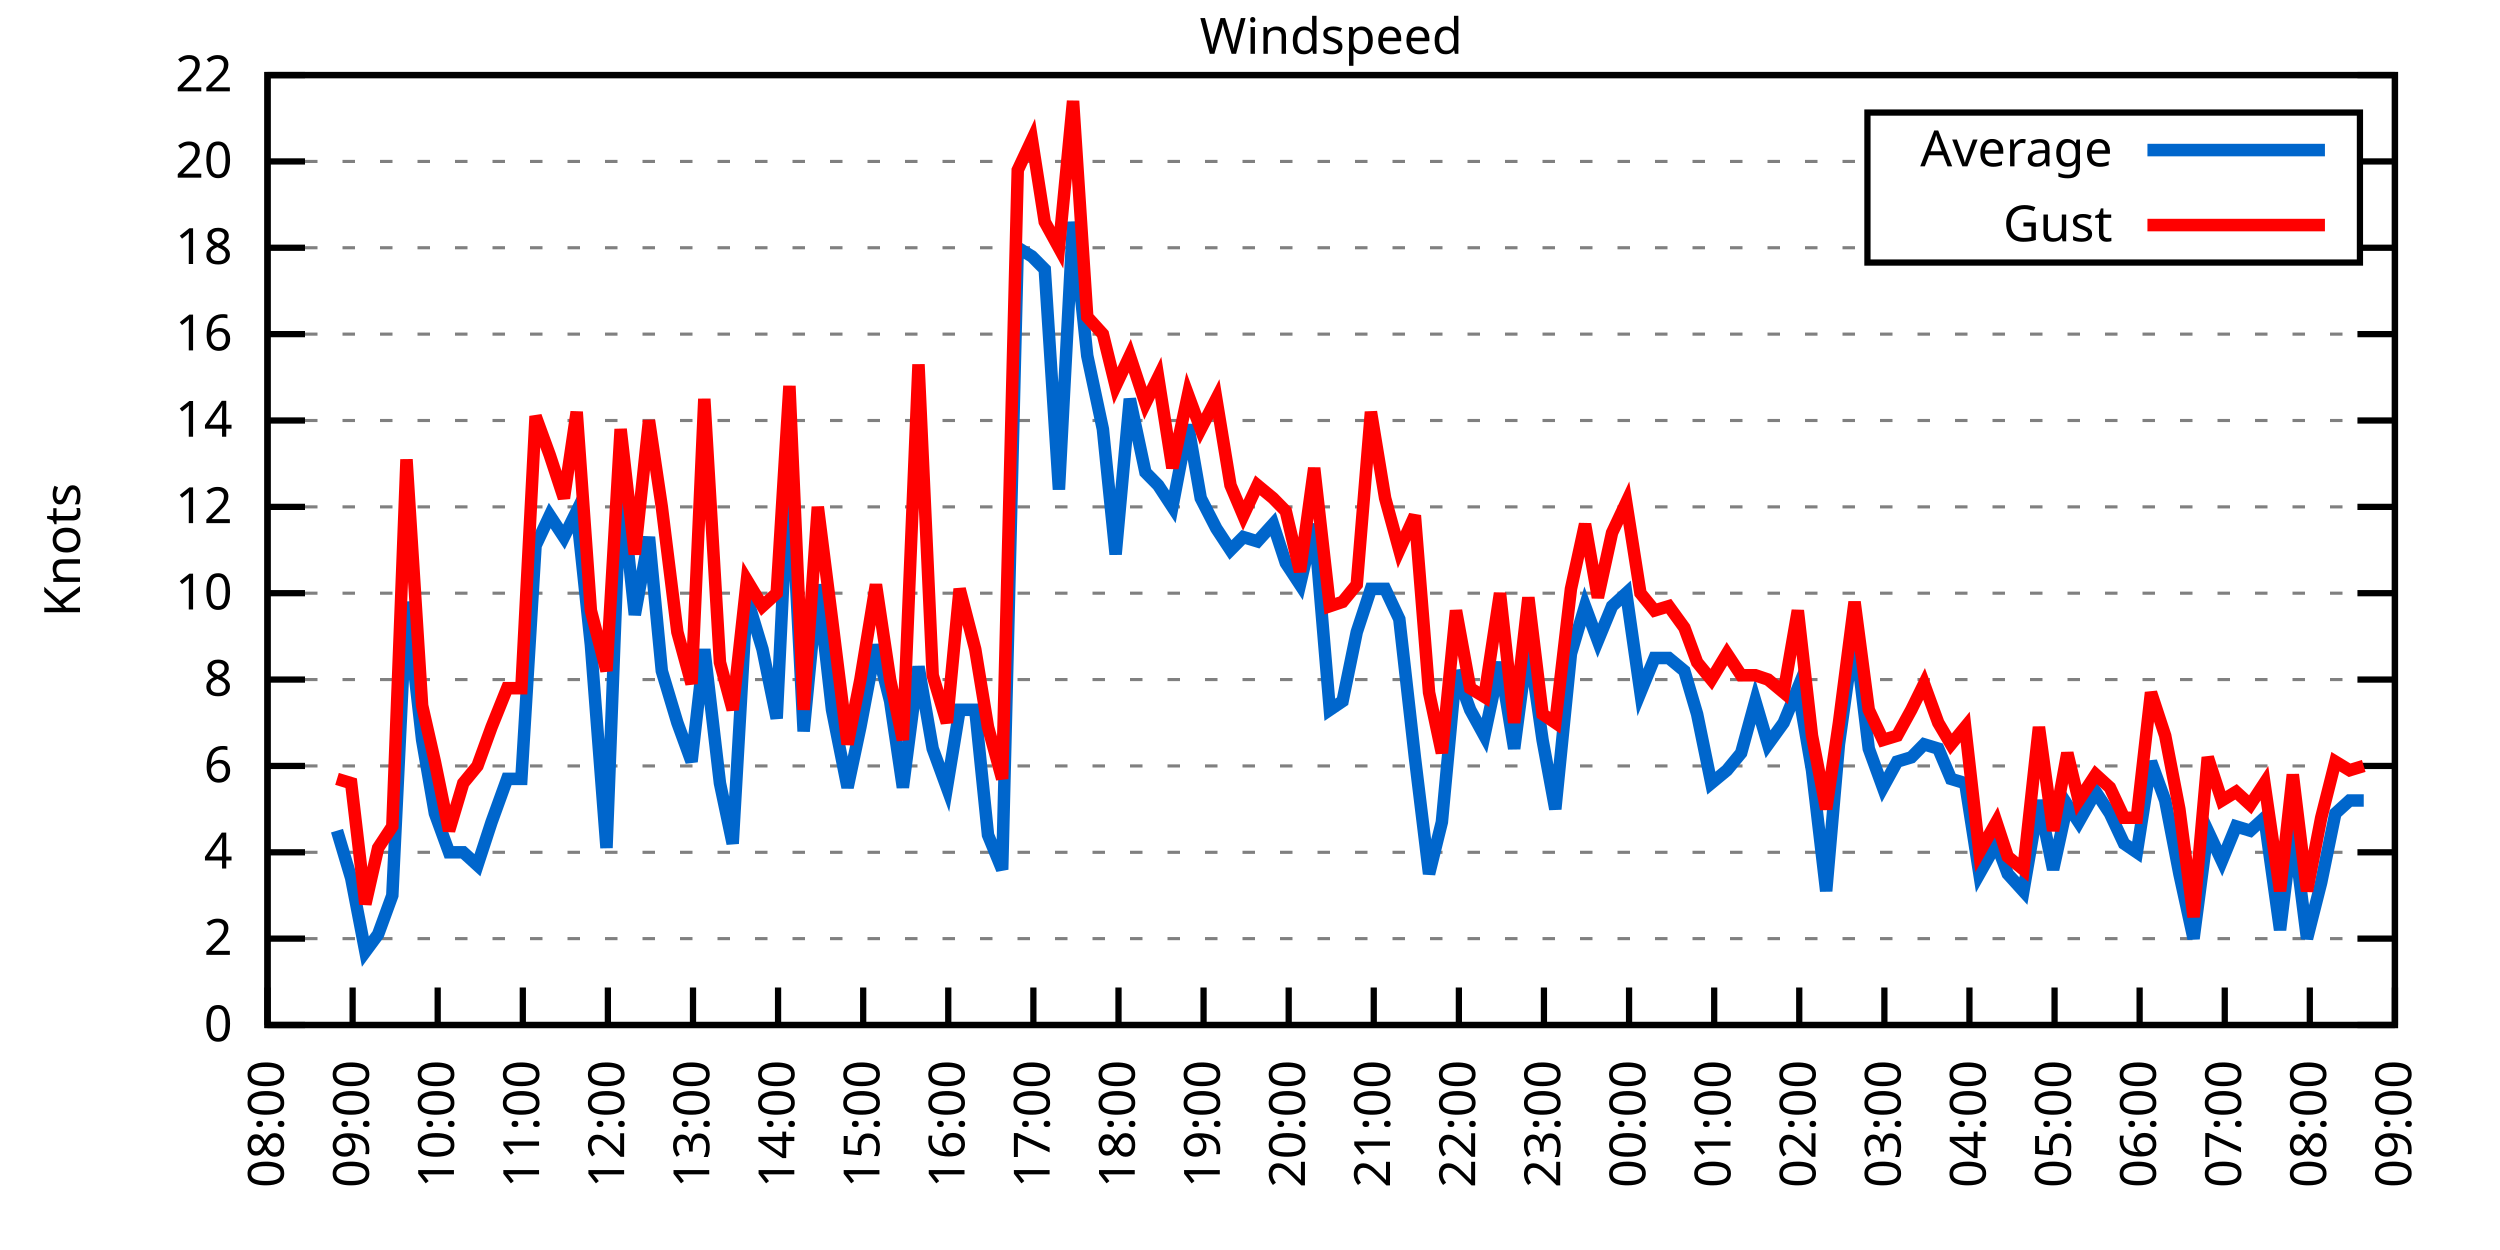
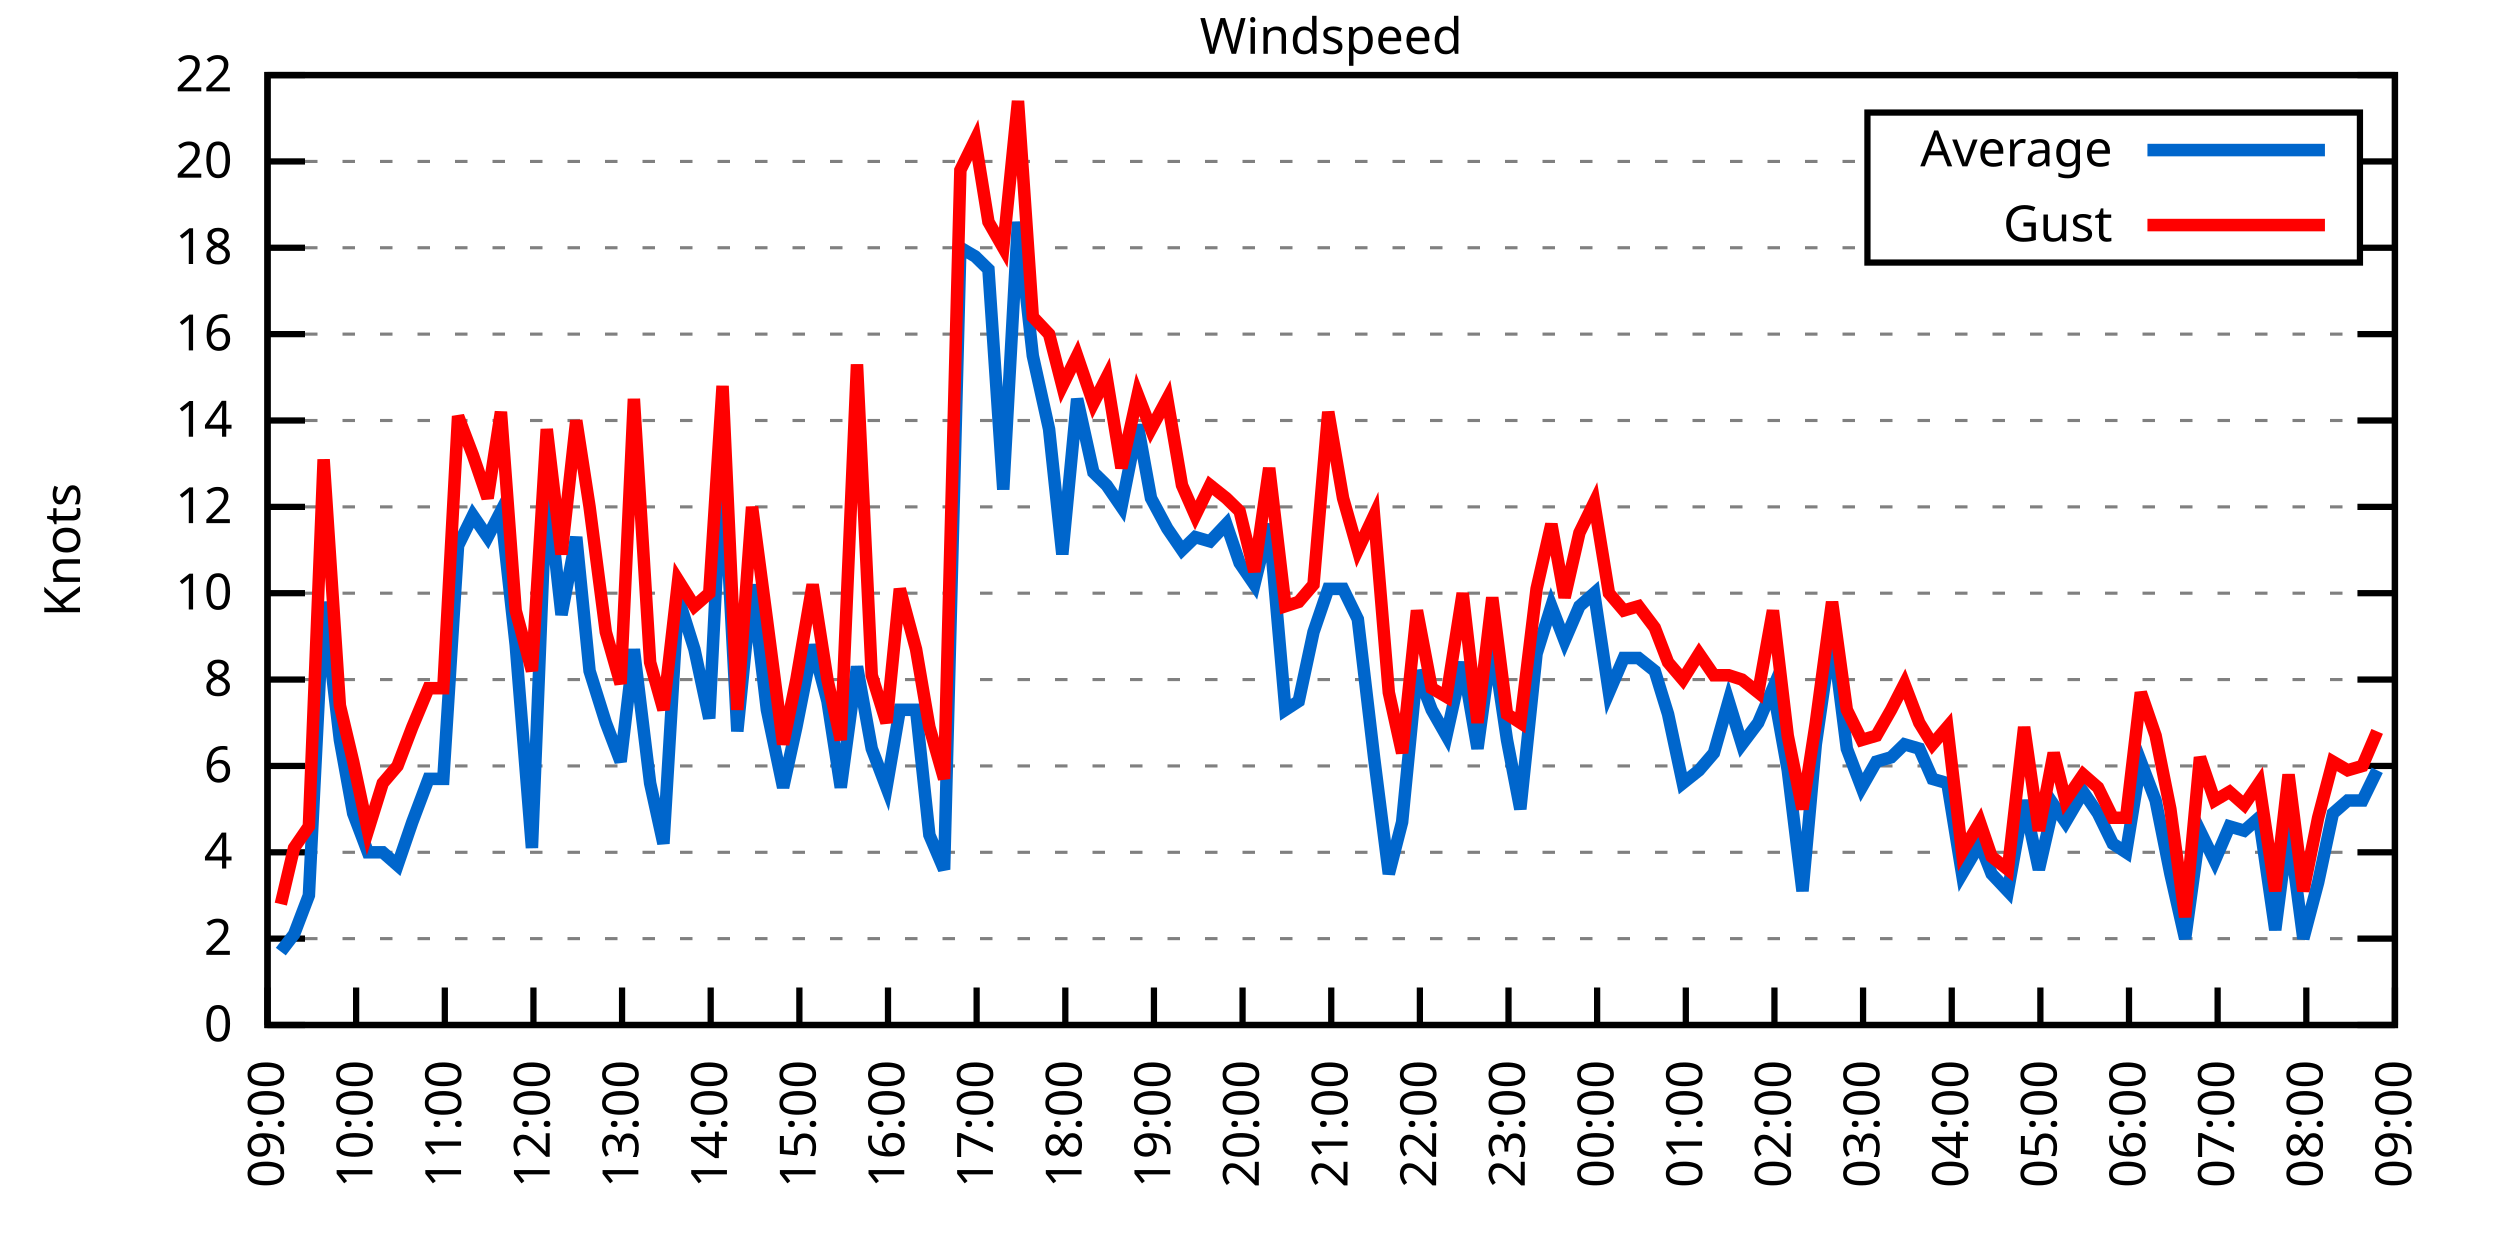
<svg xmlns="http://www.w3.org/2000/svg" xmlns:xlink="http://www.w3.org/1999/xlink" width="400" height="200" viewBox="0 0 400 200">
  <g id="gnuplot_canvas">
    <rect x="0" y="0" width="400" height="200" fill="none" />
    <defs>
      <circle id="gpDot" r="0.5" stroke-width="0.5" stroke="currentColor" />
      <path id="gpPt0" stroke-width="0.333" stroke="currentColor" d="M-1,0 h2 M0,-1 v2" />
      <path id="gpPt1" stroke-width="0.333" stroke="currentColor" d="M-1,-1 L1,1 M1,-1 L-1,1" />
      <path id="gpPt2" stroke-width="0.333" stroke="currentColor" d="M-1,0 L1,0 M0,-1 L0,1 M-1,-1 L1,1 M-1,1 L1,-1" />
      <rect id="gpPt3" stroke-width="0.333" stroke="currentColor" x="-1" y="-1" width="2" height="2" />
      <rect id="gpPt4" stroke-width="0.333" stroke="currentColor" fill="currentColor" x="-1" y="-1" width="2" height="2" />
      <circle id="gpPt5" stroke-width="0.333" stroke="currentColor" cx="0" cy="0" r="1" />
      <use xlink:href="#gpPt5" id="gpPt6" fill="currentColor" stroke="none" />
      <path id="gpPt7" stroke-width="0.333" stroke="currentColor" d="M0,-1.33 L-1.33,0.67 L1.33,0.67 z" />
      <use xlink:href="#gpPt7" id="gpPt8" fill="currentColor" stroke="none" />
      <use xlink:href="#gpPt7" id="gpPt9" stroke="currentColor" transform="rotate(180)" />
      <use xlink:href="#gpPt9" id="gpPt10" fill="currentColor" stroke="none" />
      <use xlink:href="#gpPt3" id="gpPt11" stroke="currentColor" transform="rotate(45)" />
      <use xlink:href="#gpPt11" id="gpPt12" fill="currentColor" stroke="none" />
      <path id="gpPt13" stroke-width="0.333" stroke="currentColor" d="M0,1.330 L1.265,0.411 L0.782,-1.067 L-0.782,-1.076 L-1.265,0.411 z" />
      <use xlink:href="#gpPt13" id="gpPt14" fill="currentColor" stroke="none" />
      <filter id="textbox" filterUnits="objectBoundingBox" x="0" y="0" height="1" width="1">
        <feFlood flood-color="white" flood-opacity="1" result="bgnd" />
        <feComposite in="SourceGraphic" in2="bgnd" operator="atop" />
      </filter>
      <filter id="greybox" filterUnits="objectBoundingBox" x="0" y="0" height="1" width="1">
        <feFlood flood-color="lightgrey" flood-opacity="1" result="grey" />
        <feComposite in="SourceGraphic" in2="grey" operator="atop" />
      </filter>
    </defs>
    <g fill="none" color="white" stroke="currentColor" stroke-width="1.00" stroke-linecap="butt" stroke-linejoin="miter">
</g>
    <g fill="none" color="black" stroke="currentColor" stroke-width="1.00" stroke-linecap="butt" stroke-linejoin="miter">
      <g stroke="none" shape-rendering="crispEdges">
        <polygon fill="rgb(255, 255, 255)" points="42.80,164.00 383.18,164.00 383.18,12.02 42.80,12.02 " />
      </g>
    </g>
    <g fill="none" color="black" stroke="currentColor" stroke-width="1.00" stroke-linecap="butt" stroke-linejoin="miter">
</g>
    <g fill="none" color="black" stroke="black" stroke-width="0.50" stroke-linecap="butt" stroke-linejoin="miter">
</g>
    <g fill="none" color="gray" stroke="currentColor" stroke-width="0.50" stroke-linecap="butt" stroke-linejoin="miter">
      <path stroke="gray" stroke-dasharray="2,4" class="gridline" d="M42.80,164.00 L383.19,164.00  " />
    </g>
    <g fill="none" color="gray" stroke="gray" stroke-width="1.00" stroke-linecap="butt" stroke-linejoin="miter">
</g>
    <g fill="none" color="black" stroke="currentColor" stroke-width="1.00" stroke-linecap="butt" stroke-linejoin="miter">
      <path stroke="black" d="M42.80,164.00 L48.80,164.00 M383.19,164.00 L377.19,164.00  " />
      <g transform="translate(37.20,166.60)" stroke="none" fill="black" font-family="Sans" font-size="8.00" text-anchor="end">
        <text>
          <tspan font-family="Sans"> 0</tspan>
        </text>
      </g>
    </g>
    <g fill="none" color="black" stroke="currentColor" stroke-width="1.00" stroke-linecap="butt" stroke-linejoin="miter">
</g>
    <g fill="none" color="black" stroke="black" stroke-width="0.50" stroke-linecap="butt" stroke-linejoin="miter">
</g>
    <g fill="none" color="gray" stroke="currentColor" stroke-width="0.50" stroke-linecap="butt" stroke-linejoin="miter">
      <path stroke="gray" stroke-dasharray="2,4" class="gridline" d="M42.80,150.18 L383.19,150.18  " />
    </g>
    <g fill="none" color="gray" stroke="gray" stroke-width="1.00" stroke-linecap="butt" stroke-linejoin="miter">
</g>
    <g fill="none" color="black" stroke="currentColor" stroke-width="1.00" stroke-linecap="butt" stroke-linejoin="miter">
      <path stroke="black" d="M42.80,150.18 L48.80,150.18 M383.19,150.18 L377.19,150.18  " />
      <g transform="translate(37.20,152.78)" stroke="none" fill="black" font-family="Sans" font-size="8.00" text-anchor="end">
        <text>
          <tspan font-family="Sans"> 2</tspan>
        </text>
      </g>
    </g>
    <g fill="none" color="black" stroke="currentColor" stroke-width="1.00" stroke-linecap="butt" stroke-linejoin="miter">
</g>
    <g fill="none" color="black" stroke="black" stroke-width="0.50" stroke-linecap="butt" stroke-linejoin="miter">
</g>
    <g fill="none" color="gray" stroke="currentColor" stroke-width="0.50" stroke-linecap="butt" stroke-linejoin="miter">
      <path stroke="gray" stroke-dasharray="2,4" class="gridline" d="M42.80,136.37 L383.19,136.37  " />
    </g>
    <g fill="none" color="gray" stroke="gray" stroke-width="1.00" stroke-linecap="butt" stroke-linejoin="miter">
</g>
    <g fill="none" color="black" stroke="currentColor" stroke-width="1.00" stroke-linecap="butt" stroke-linejoin="miter">
      <path stroke="black" d="M42.80,136.37 L48.80,136.37 M383.19,136.37 L377.19,136.37  " />
      <g transform="translate(37.20,138.97)" stroke="none" fill="black" font-family="Sans" font-size="8.00" text-anchor="end">
        <text>
          <tspan font-family="Sans"> 4</tspan>
        </text>
      </g>
    </g>
    <g fill="none" color="black" stroke="currentColor" stroke-width="1.00" stroke-linecap="butt" stroke-linejoin="miter">
</g>
    <g fill="none" color="black" stroke="black" stroke-width="0.50" stroke-linecap="butt" stroke-linejoin="miter">
</g>
    <g fill="none" color="gray" stroke="currentColor" stroke-width="0.50" stroke-linecap="butt" stroke-linejoin="miter">
      <path stroke="gray" stroke-dasharray="2,4" class="gridline" d="M42.80,122.55 L383.19,122.55  " />
    </g>
    <g fill="none" color="gray" stroke="gray" stroke-width="1.00" stroke-linecap="butt" stroke-linejoin="miter">
</g>
    <g fill="none" color="black" stroke="currentColor" stroke-width="1.00" stroke-linecap="butt" stroke-linejoin="miter">
      <path stroke="black" d="M42.80,122.55 L48.80,122.55 M383.19,122.55 L377.19,122.55  " />
      <g transform="translate(37.20,125.15)" stroke="none" fill="black" font-family="Sans" font-size="8.00" text-anchor="end">
        <text>
          <tspan font-family="Sans"> 6</tspan>
        </text>
      </g>
    </g>
    <g fill="none" color="black" stroke="currentColor" stroke-width="1.00" stroke-linecap="butt" stroke-linejoin="miter">
</g>
    <g fill="none" color="black" stroke="black" stroke-width="0.50" stroke-linecap="butt" stroke-linejoin="miter">
</g>
    <g fill="none" color="gray" stroke="currentColor" stroke-width="0.50" stroke-linecap="butt" stroke-linejoin="miter">
      <path stroke="gray" stroke-dasharray="2,4" class="gridline" d="M42.80,108.73 L383.19,108.73  " />
    </g>
    <g fill="none" color="gray" stroke="gray" stroke-width="1.00" stroke-linecap="butt" stroke-linejoin="miter">
</g>
    <g fill="none" color="black" stroke="currentColor" stroke-width="1.00" stroke-linecap="butt" stroke-linejoin="miter">
      <path stroke="black" d="M42.80,108.73 L48.80,108.73 M383.19,108.73 L377.19,108.73  " />
      <g transform="translate(37.20,111.33)" stroke="none" fill="black" font-family="Sans" font-size="8.00" text-anchor="end">
        <text>
          <tspan font-family="Sans"> 8</tspan>
        </text>
      </g>
    </g>
    <g fill="none" color="black" stroke="currentColor" stroke-width="1.00" stroke-linecap="butt" stroke-linejoin="miter">
</g>
    <g fill="none" color="black" stroke="black" stroke-width="0.50" stroke-linecap="butt" stroke-linejoin="miter">
</g>
    <g fill="none" color="gray" stroke="currentColor" stroke-width="0.50" stroke-linecap="butt" stroke-linejoin="miter">
      <path stroke="gray" stroke-dasharray="2,4" class="gridline" d="M42.80,94.91 L383.19,94.91  " />
    </g>
    <g fill="none" color="gray" stroke="gray" stroke-width="1.00" stroke-linecap="butt" stroke-linejoin="miter">
</g>
    <g fill="none" color="black" stroke="currentColor" stroke-width="1.00" stroke-linecap="butt" stroke-linejoin="miter">
      <path stroke="black" d="M42.80,94.91 L48.80,94.91 M383.19,94.91 L377.19,94.91  " />
      <g transform="translate(37.20,97.51)" stroke="none" fill="black" font-family="Sans" font-size="8.00" text-anchor="end">
        <text>
          <tspan font-family="Sans"> 10</tspan>
        </text>
      </g>
    </g>
    <g fill="none" color="black" stroke="currentColor" stroke-width="1.00" stroke-linecap="butt" stroke-linejoin="miter">
</g>
    <g fill="none" color="black" stroke="black" stroke-width="0.50" stroke-linecap="butt" stroke-linejoin="miter">
</g>
    <g fill="none" color="gray" stroke="currentColor" stroke-width="0.50" stroke-linecap="butt" stroke-linejoin="miter">
      <path stroke="gray" stroke-dasharray="2,4" class="gridline" d="M42.80,81.10 L383.19,81.10  " />
    </g>
    <g fill="none" color="gray" stroke="gray" stroke-width="1.00" stroke-linecap="butt" stroke-linejoin="miter">
</g>
    <g fill="none" color="black" stroke="currentColor" stroke-width="1.00" stroke-linecap="butt" stroke-linejoin="miter">
      <path stroke="black" d="M42.80,81.10 L48.80,81.10 M383.19,81.10 L377.19,81.10  " />
      <g transform="translate(37.20,83.70)" stroke="none" fill="black" font-family="Sans" font-size="8.00" text-anchor="end">
        <text>
          <tspan font-family="Sans"> 12</tspan>
        </text>
      </g>
    </g>
    <g fill="none" color="black" stroke="currentColor" stroke-width="1.00" stroke-linecap="butt" stroke-linejoin="miter">
</g>
    <g fill="none" color="black" stroke="black" stroke-width="0.50" stroke-linecap="butt" stroke-linejoin="miter">
</g>
    <g fill="none" color="gray" stroke="currentColor" stroke-width="0.50" stroke-linecap="butt" stroke-linejoin="miter">
      <path stroke="gray" stroke-dasharray="2,4" class="gridline" d="M42.80,67.28 L383.19,67.28  " />
    </g>
    <g fill="none" color="gray" stroke="gray" stroke-width="1.00" stroke-linecap="butt" stroke-linejoin="miter">
</g>
    <g fill="none" color="black" stroke="currentColor" stroke-width="1.00" stroke-linecap="butt" stroke-linejoin="miter">
      <path stroke="black" d="M42.80,67.28 L48.80,67.28 M383.19,67.28 L377.19,67.28  " />
      <g transform="translate(37.20,69.88)" stroke="none" fill="black" font-family="Sans" font-size="8.00" text-anchor="end">
        <text>
          <tspan font-family="Sans"> 14</tspan>
        </text>
      </g>
    </g>
    <g fill="none" color="black" stroke="currentColor" stroke-width="1.00" stroke-linecap="butt" stroke-linejoin="miter">
</g>
    <g fill="none" color="black" stroke="black" stroke-width="0.50" stroke-linecap="butt" stroke-linejoin="miter">
</g>
    <g fill="none" color="gray" stroke="currentColor" stroke-width="0.50" stroke-linecap="butt" stroke-linejoin="miter">
      <path stroke="gray" stroke-dasharray="2,4" class="gridline" d="M42.80,53.46 L383.19,53.46  " />
    </g>
    <g fill="none" color="gray" stroke="gray" stroke-width="1.00" stroke-linecap="butt" stroke-linejoin="miter">
</g>
    <g fill="none" color="black" stroke="currentColor" stroke-width="1.00" stroke-linecap="butt" stroke-linejoin="miter">
      <path stroke="black" d="M42.80,53.46 L48.80,53.46 M383.19,53.46 L377.19,53.46  " />
      <g transform="translate(37.20,56.06)" stroke="none" fill="black" font-family="Sans" font-size="8.00" text-anchor="end">
        <text>
          <tspan font-family="Sans"> 16</tspan>
        </text>
      </g>
    </g>
    <g fill="none" color="black" stroke="currentColor" stroke-width="1.00" stroke-linecap="butt" stroke-linejoin="miter">
</g>
    <g fill="none" color="black" stroke="black" stroke-width="0.50" stroke-linecap="butt" stroke-linejoin="miter">
</g>
    <g fill="none" color="gray" stroke="currentColor" stroke-width="0.50" stroke-linecap="butt" stroke-linejoin="miter">
      <path stroke="gray" stroke-dasharray="2,4" class="gridline" d="M42.80,39.64 L298.79,39.64 M377.59,39.64 L383.19,39.64  " />
    </g>
    <g fill="none" color="gray" stroke="gray" stroke-width="1.00" stroke-linecap="butt" stroke-linejoin="miter">
</g>
    <g fill="none" color="black" stroke="currentColor" stroke-width="1.00" stroke-linecap="butt" stroke-linejoin="miter">
      <path stroke="black" d="M42.80,39.64 L48.80,39.64 M383.19,39.64 L377.19,39.64  " />
      <g transform="translate(37.20,42.24)" stroke="none" fill="black" font-family="Sans" font-size="8.00" text-anchor="end">
        <text>
          <tspan font-family="Sans"> 18</tspan>
        </text>
      </g>
    </g>
    <g fill="none" color="black" stroke="currentColor" stroke-width="1.00" stroke-linecap="butt" stroke-linejoin="miter">
</g>
    <g fill="none" color="black" stroke="black" stroke-width="0.50" stroke-linecap="butt" stroke-linejoin="miter">
</g>
    <g fill="none" color="gray" stroke="currentColor" stroke-width="0.50" stroke-linecap="butt" stroke-linejoin="miter">
      <path stroke="gray" stroke-dasharray="2,4" class="gridline" d="M42.80,25.83 L298.79,25.83 M377.59,25.83 L383.19,25.83  " />
    </g>
    <g fill="none" color="gray" stroke="gray" stroke-width="1.00" stroke-linecap="butt" stroke-linejoin="miter">
</g>
    <g fill="none" color="black" stroke="currentColor" stroke-width="1.00" stroke-linecap="butt" stroke-linejoin="miter">
      <path stroke="black" d="M42.80,25.83 L48.80,25.83 M383.19,25.83 L377.19,25.83  " />
      <g transform="translate(37.20,28.43)" stroke="none" fill="black" font-family="Sans" font-size="8.00" text-anchor="end">
        <text>
          <tspan font-family="Sans"> 20</tspan>
        </text>
      </g>
    </g>
    <g fill="none" color="black" stroke="currentColor" stroke-width="1.00" stroke-linecap="butt" stroke-linejoin="miter">
</g>
    <g fill="none" color="black" stroke="black" stroke-width="0.50" stroke-linecap="butt" stroke-linejoin="miter">
</g>
    <g fill="none" color="gray" stroke="currentColor" stroke-width="0.50" stroke-linecap="butt" stroke-linejoin="miter">
      <path stroke="gray" stroke-dasharray="2,4" class="gridline" d="M42.80,12.01 L383.19,12.01  " />
    </g>
    <g fill="none" color="gray" stroke="gray" stroke-width="1.00" stroke-linecap="butt" stroke-linejoin="miter">
</g>
    <g fill="none" color="black" stroke="currentColor" stroke-width="1.00" stroke-linecap="butt" stroke-linejoin="miter">
      <path stroke="black" d="M42.80,12.01 L48.80,12.01 M383.19,12.01 L377.19,12.01  " />
      <g transform="translate(37.20,14.61)" stroke="none" fill="black" font-family="Sans" font-size="8.00" text-anchor="end">
        <text>
          <tspan font-family="Sans"> 22</tspan>
        </text>
      </g>
    </g>
    <g fill="none" color="black" stroke="currentColor" stroke-width="1.00" stroke-linecap="butt" stroke-linejoin="miter">
      <path stroke="black" d="M42.80,164.00 L42.80,158.00  " />
      <g transform="translate(45.40,169.60) rotate(270.00)" stroke="none" fill="black" font-family="Sans" font-size="8.00" text-anchor="end">
        <text>
-           <tspan font-family="Sans">08:00</tspan>
-         </text>
-       </g>
-     </g>
-     <g fill="none" color="black" stroke="currentColor" stroke-width="1.00" stroke-linecap="butt" stroke-linejoin="miter">
-       <path stroke="black" d="M56.42,164.00 L56.42,158.00  " />
-       <g transform="translate(59.02,169.60) rotate(270.00)" stroke="none" fill="black" font-family="Sans" font-size="8.00" text-anchor="end">
-         <text>
          <tspan font-family="Sans">09:00</tspan>
        </text>
      </g>
    </g>
    <g fill="none" color="black" stroke="currentColor" stroke-width="1.00" stroke-linecap="butt" stroke-linejoin="miter">
-       <path stroke="black" d="M70.03,164.00 L70.03,158.00  " />
-       <g transform="translate(72.63,169.60) rotate(270.00)" stroke="none" fill="black" font-family="Sans" font-size="8.00" text-anchor="end">
+       <path stroke="black" d="M56.98,164.00 L56.98,158.00  " />
+       <g transform="translate(59.58,169.60) rotate(270.00)" stroke="none" fill="black" font-family="Sans" font-size="8.00" text-anchor="end">
        <text>
          <tspan font-family="Sans">10:00</tspan>
        </text>
      </g>
    </g>
    <g fill="none" color="black" stroke="currentColor" stroke-width="1.00" stroke-linecap="butt" stroke-linejoin="miter">
-       <path stroke="black" d="M83.65,164.00 L83.65,158.00  " />
-       <g transform="translate(86.25,169.60) rotate(270.00)" stroke="none" fill="black" font-family="Sans" font-size="8.00" text-anchor="end">
+       <path stroke="black" d="M71.17,164.00 L71.17,158.00  " />
+       <g transform="translate(73.77,169.60) rotate(270.00)" stroke="none" fill="black" font-family="Sans" font-size="8.00" text-anchor="end">
        <text>
          <tspan font-family="Sans">11:00</tspan>
        </text>
      </g>
    </g>
    <g fill="none" color="black" stroke="currentColor" stroke-width="1.00" stroke-linecap="butt" stroke-linejoin="miter">
-       <path stroke="black" d="M97.26,164.00 L97.26,158.00  " />
-       <g transform="translate(99.86,169.60) rotate(270.00)" stroke="none" fill="black" font-family="Sans" font-size="8.00" text-anchor="end">
+       <path stroke="black" d="M85.35,164.00 L85.35,158.00  " />
+       <g transform="translate(87.95,169.60) rotate(270.00)" stroke="none" fill="black" font-family="Sans" font-size="8.00" text-anchor="end">
        <text>
          <tspan font-family="Sans">12:00</tspan>
        </text>
      </g>
    </g>
    <g fill="none" color="black" stroke="currentColor" stroke-width="1.00" stroke-linecap="butt" stroke-linejoin="miter">
-       <path stroke="black" d="M110.88,164.00 L110.88,158.00  " />
-       <g transform="translate(113.48,169.60) rotate(270.00)" stroke="none" fill="black" font-family="Sans" font-size="8.00" text-anchor="end">
+       <path stroke="black" d="M99.53,164.00 L99.53,158.00  " />
+       <g transform="translate(102.13,169.60) rotate(270.00)" stroke="none" fill="black" font-family="Sans" font-size="8.00" text-anchor="end">
        <text>
          <tspan font-family="Sans">13:00</tspan>
        </text>
      </g>
    </g>
    <g fill="none" color="black" stroke="currentColor" stroke-width="1.00" stroke-linecap="butt" stroke-linejoin="miter">
-       <path stroke="black" d="M124.49,164.00 L124.49,158.00  " />
-       <g transform="translate(127.09,169.60) rotate(270.00)" stroke="none" fill="black" font-family="Sans" font-size="8.00" text-anchor="end">
+       <path stroke="black" d="M113.71,164.00 L113.71,158.00  " />
+       <g transform="translate(116.31,169.60) rotate(270.00)" stroke="none" fill="black" font-family="Sans" font-size="8.00" text-anchor="end">
        <text>
          <tspan font-family="Sans">14:00</tspan>
        </text>
      </g>
    </g>
    <g fill="none" color="black" stroke="currentColor" stroke-width="1.00" stroke-linecap="butt" stroke-linejoin="miter">
-       <path stroke="black" d="M138.11,164.00 L138.11,158.00  " />
-       <g transform="translate(140.71,169.60) rotate(270.00)" stroke="none" fill="black" font-family="Sans" font-size="8.00" text-anchor="end">
+       <path stroke="black" d="M127.90,164.00 L127.90,158.00  " />
+       <g transform="translate(130.50,169.60) rotate(270.00)" stroke="none" fill="black" font-family="Sans" font-size="8.00" text-anchor="end">
        <text>
          <tspan font-family="Sans">15:00</tspan>
        </text>
      </g>
    </g>
    <g fill="none" color="black" stroke="currentColor" stroke-width="1.00" stroke-linecap="butt" stroke-linejoin="miter">
-       <path stroke="black" d="M151.72,164.00 L151.72,158.00  " />
-       <g transform="translate(154.32,169.60) rotate(270.00)" stroke="none" fill="black" font-family="Sans" font-size="8.00" text-anchor="end">
+       <path stroke="black" d="M142.08,164.00 L142.08,158.00  " />
+       <g transform="translate(144.68,169.60) rotate(270.00)" stroke="none" fill="black" font-family="Sans" font-size="8.00" text-anchor="end">
        <text>
          <tspan font-family="Sans">16:00</tspan>
        </text>
      </g>
    </g>
    <g fill="none" color="black" stroke="currentColor" stroke-width="1.00" stroke-linecap="butt" stroke-linejoin="miter">
-       <path stroke="black" d="M165.34,164.00 L165.34,158.00  " />
-       <g transform="translate(167.94,169.60) rotate(270.00)" stroke="none" fill="black" font-family="Sans" font-size="8.00" text-anchor="end">
+       <path stroke="black" d="M156.26,164.00 L156.26,158.00  " />
+       <g transform="translate(158.86,169.60) rotate(270.00)" stroke="none" fill="black" font-family="Sans" font-size="8.00" text-anchor="end">
        <text>
          <tspan font-family="Sans">17:00</tspan>
        </text>
      </g>
    </g>
    <g fill="none" color="black" stroke="currentColor" stroke-width="1.00" stroke-linecap="butt" stroke-linejoin="miter">
-       <path stroke="black" d="M178.96,164.00 L178.96,158.00  " />
-       <g transform="translate(181.56,169.60) rotate(270.00)" stroke="none" fill="black" font-family="Sans" font-size="8.00" text-anchor="end">
+       <path stroke="black" d="M170.45,164.00 L170.45,158.00  " />
+       <g transform="translate(173.05,169.60) rotate(270.00)" stroke="none" fill="black" font-family="Sans" font-size="8.00" text-anchor="end">
        <text>
          <tspan font-family="Sans">18:00</tspan>
        </text>
      </g>
    </g>
    <g fill="none" color="black" stroke="currentColor" stroke-width="1.00" stroke-linecap="butt" stroke-linejoin="miter">
-       <path stroke="black" d="M192.57,164.00 L192.57,158.00  " />
-       <g transform="translate(195.17,169.60) rotate(270.00)" stroke="none" fill="black" font-family="Sans" font-size="8.00" text-anchor="end">
+       <path stroke="black" d="M184.63,164.00 L184.63,158.00  " />
+       <g transform="translate(187.23,169.60) rotate(270.00)" stroke="none" fill="black" font-family="Sans" font-size="8.00" text-anchor="end">
        <text>
          <tspan font-family="Sans">19:00</tspan>
        </text>
      </g>
    </g>
    <g fill="none" color="black" stroke="currentColor" stroke-width="1.00" stroke-linecap="butt" stroke-linejoin="miter">
-       <path stroke="black" d="M206.19,164.00 L206.19,158.00  " />
-       <g transform="translate(208.79,169.60) rotate(270.00)" stroke="none" fill="black" font-family="Sans" font-size="8.00" text-anchor="end">
+       <path stroke="black" d="M198.81,164.00 L198.81,158.00  " />
+       <g transform="translate(201.41,169.60) rotate(270.00)" stroke="none" fill="black" font-family="Sans" font-size="8.00" text-anchor="end">
        <text>
          <tspan font-family="Sans">20:00</tspan>
        </text>
      </g>
    </g>
    <g fill="none" color="black" stroke="currentColor" stroke-width="1.00" stroke-linecap="butt" stroke-linejoin="miter">
-       <path stroke="black" d="M219.80,164.00 L219.80,158.00  " />
-       <g transform="translate(222.40,169.60) rotate(270.00)" stroke="none" fill="black" font-family="Sans" font-size="8.00" text-anchor="end">
+       <path stroke="black" d="M213.00,164.00 L213.00,158.00  " />
+       <g transform="translate(215.60,169.60) rotate(270.00)" stroke="none" fill="black" font-family="Sans" font-size="8.00" text-anchor="end">
        <text>
          <tspan font-family="Sans">21:00</tspan>
        </text>
      </g>
    </g>
    <g fill="none" color="black" stroke="currentColor" stroke-width="1.00" stroke-linecap="butt" stroke-linejoin="miter">
-       <path stroke="black" d="M233.42,164.00 L233.42,158.00  " />
-       <g transform="translate(236.02,169.60) rotate(270.00)" stroke="none" fill="black" font-family="Sans" font-size="8.00" text-anchor="end">
+       <path stroke="black" d="M227.18,164.00 L227.18,158.00  " />
+       <g transform="translate(229.78,169.60) rotate(270.00)" stroke="none" fill="black" font-family="Sans" font-size="8.00" text-anchor="end">
        <text>
          <tspan font-family="Sans">22:00</tspan>
        </text>
      </g>
    </g>
    <g fill="none" color="black" stroke="currentColor" stroke-width="1.00" stroke-linecap="butt" stroke-linejoin="miter">
-       <path stroke="black" d="M247.03,164.00 L247.03,158.00  " />
-       <g transform="translate(249.63,169.60) rotate(270.00)" stroke="none" fill="black" font-family="Sans" font-size="8.00" text-anchor="end">
+       <path stroke="black" d="M241.36,164.00 L241.36,158.00  " />
+       <g transform="translate(243.96,169.60) rotate(270.00)" stroke="none" fill="black" font-family="Sans" font-size="8.00" text-anchor="end">
        <text>
          <tspan font-family="Sans">23:00</tspan>
        </text>
      </g>
    </g>
    <g fill="none" color="black" stroke="currentColor" stroke-width="1.00" stroke-linecap="butt" stroke-linejoin="miter">
-       <path stroke="black" d="M260.65,164.00 L260.65,158.00  " />
-       <g transform="translate(263.25,169.60) rotate(270.00)" stroke="none" fill="black" font-family="Sans" font-size="8.00" text-anchor="end">
+       <path stroke="black" d="M255.54,164.00 L255.54,158.00  " />
+       <g transform="translate(258.14,169.60) rotate(270.00)" stroke="none" fill="black" font-family="Sans" font-size="8.00" text-anchor="end">
        <text>
          <tspan font-family="Sans">00:00</tspan>
        </text>
      </g>
    </g>
    <g fill="none" color="black" stroke="currentColor" stroke-width="1.00" stroke-linecap="butt" stroke-linejoin="miter">
-       <path stroke="black" d="M274.27,164.00 L274.27,158.00  " />
-       <g transform="translate(276.87,169.60) rotate(270.00)" stroke="none" fill="black" font-family="Sans" font-size="8.00" text-anchor="end">
+       <path stroke="black" d="M269.73,164.00 L269.73,158.00  " />
+       <g transform="translate(272.33,169.60) rotate(270.00)" stroke="none" fill="black" font-family="Sans" font-size="8.00" text-anchor="end">
        <text>
          <tspan font-family="Sans">01:00</tspan>
        </text>
      </g>
    </g>
    <g fill="none" color="black" stroke="currentColor" stroke-width="1.00" stroke-linecap="butt" stroke-linejoin="miter">
-       <path stroke="black" d="M287.88,164.00 L287.88,158.00  " />
-       <g transform="translate(290.48,169.60) rotate(270.00)" stroke="none" fill="black" font-family="Sans" font-size="8.00" text-anchor="end">
+       <path stroke="black" d="M283.91,164.00 L283.91,158.00  " />
+       <g transform="translate(286.51,169.60) rotate(270.00)" stroke="none" fill="black" font-family="Sans" font-size="8.00" text-anchor="end">
        <text>
          <tspan font-family="Sans">02:00</tspan>
        </text>
      </g>
    </g>
    <g fill="none" color="black" stroke="currentColor" stroke-width="1.00" stroke-linecap="butt" stroke-linejoin="miter">
-       <path stroke="black" d="M301.50,164.00 L301.50,158.00  " />
-       <g transform="translate(304.10,169.60) rotate(270.00)" stroke="none" fill="black" font-family="Sans" font-size="8.00" text-anchor="end">
+       <path stroke="black" d="M298.09,164.00 L298.09,158.00  " />
+       <g transform="translate(300.69,169.60) rotate(270.00)" stroke="none" fill="black" font-family="Sans" font-size="8.00" text-anchor="end">
        <text>
          <tspan font-family="Sans">03:00</tspan>
        </text>
      </g>
    </g>
    <g fill="none" color="black" stroke="currentColor" stroke-width="1.00" stroke-linecap="butt" stroke-linejoin="miter">
-       <path stroke="black" d="M315.11,164.00 L315.11,158.00  " />
-       <g transform="translate(317.71,169.60) rotate(270.00)" stroke="none" fill="black" font-family="Sans" font-size="8.00" text-anchor="end">
+       <path stroke="black" d="M312.28,164.00 L312.28,158.00  " />
+       <g transform="translate(314.88,169.60) rotate(270.00)" stroke="none" fill="black" font-family="Sans" font-size="8.00" text-anchor="end">
        <text>
          <tspan font-family="Sans">04:00</tspan>
        </text>
      </g>
    </g>
    <g fill="none" color="black" stroke="currentColor" stroke-width="1.00" stroke-linecap="butt" stroke-linejoin="miter">
-       <path stroke="black" d="M328.73,164.00 L328.73,158.00  " />
-       <g transform="translate(331.33,169.60) rotate(270.00)" stroke="none" fill="black" font-family="Sans" font-size="8.00" text-anchor="end">
+       <path stroke="black" d="M326.46,164.00 L326.46,158.00  " />
+       <g transform="translate(329.06,169.60) rotate(270.00)" stroke="none" fill="black" font-family="Sans" font-size="8.00" text-anchor="end">
        <text>
          <tspan font-family="Sans">05:00</tspan>
        </text>
      </g>
    </g>
    <g fill="none" color="black" stroke="currentColor" stroke-width="1.00" stroke-linecap="butt" stroke-linejoin="miter">
-       <path stroke="black" d="M342.34,164.00 L342.34,158.00  " />
-       <g transform="translate(344.94,169.60) rotate(270.00)" stroke="none" fill="black" font-family="Sans" font-size="8.00" text-anchor="end">
+       <path stroke="black" d="M340.64,164.00 L340.64,158.00  " />
+       <g transform="translate(343.24,169.60) rotate(270.00)" stroke="none" fill="black" font-family="Sans" font-size="8.00" text-anchor="end">
        <text>
          <tspan font-family="Sans">06:00</tspan>
        </text>
      </g>
    </g>
    <g fill="none" color="black" stroke="currentColor" stroke-width="1.00" stroke-linecap="butt" stroke-linejoin="miter">
-       <path stroke="black" d="M355.96,164.00 L355.96,158.00  " />
-       <g transform="translate(358.56,169.60) rotate(270.00)" stroke="none" fill="black" font-family="Sans" font-size="8.00" text-anchor="end">
+       <path stroke="black" d="M354.82,164.00 L354.82,158.00  " />
+       <g transform="translate(357.42,169.60) rotate(270.00)" stroke="none" fill="black" font-family="Sans" font-size="8.00" text-anchor="end">
        <text>
          <tspan font-family="Sans">07:00</tspan>
        </text>
      </g>
    </g>
    <g fill="none" color="black" stroke="currentColor" stroke-width="1.00" stroke-linecap="butt" stroke-linejoin="miter">
-       <path stroke="black" d="M369.57,164.00 L369.57,158.00  " />
-       <g transform="translate(372.17,169.60) rotate(270.00)" stroke="none" fill="black" font-family="Sans" font-size="8.00" text-anchor="end">
+       <path stroke="black" d="M369.01,164.00 L369.01,158.00  " />
+       <g transform="translate(371.61,169.60) rotate(270.00)" stroke="none" fill="black" font-family="Sans" font-size="8.00" text-anchor="end">
        <text>
          <tspan font-family="Sans">08:00</tspan>
        </text>
      </g>
    </g>
    <g fill="none" color="black" stroke="currentColor" stroke-width="1.00" stroke-linecap="butt" stroke-linejoin="miter">
      <path stroke="black" d="M383.19,164.00 L383.19,158.00  " />
      <g transform="translate(385.79,169.60) rotate(270.00)" stroke="none" fill="black" font-family="Sans" font-size="8.00" text-anchor="end">
        <text>
          <tspan font-family="Sans">09:00</tspan>
        </text>
      </g>
    </g>
    <g fill="none" color="black" stroke="currentColor" stroke-width="1.00" stroke-linecap="butt" stroke-linejoin="miter">
</g>
    <g fill="none" color="black" stroke="currentColor" stroke-width="1.00" stroke-linecap="butt" stroke-linejoin="miter">
      <path stroke="black" d="M42.80,12.01 L42.80,164.00 L383.19,164.00 L383.19,12.01 L42.80,12.01 Z  " />
    </g>
    <g fill="none" color="black" stroke="currentColor" stroke-width="1.00" stroke-linecap="butt" stroke-linejoin="miter">
</g>
    <g fill="none" color="black" stroke="currentColor" stroke-width="1.00" stroke-linecap="butt" stroke-linejoin="miter">
      <path stroke="black" d="M298.79,42.01 L298.79,18.01 L377.59,18.01 L377.59,42.01 L298.79,42.01 Z  " />
    </g>
    <g id="Windspeed_plot_1">
      <g fill="none" color="white" stroke="black" stroke-width="2.00" stroke-linecap="butt" stroke-linejoin="miter">
</g>
      <g fill="none" color="black" stroke="currentColor" stroke-width="2.00" stroke-linecap="butt" stroke-linejoin="miter">
        <g transform="translate(337.99,26.61)" stroke="none" fill="black" font-family="Sans" font-size="8.00" text-anchor="end">
          <text>
            <tspan font-family="Sans">Average</tspan>
          </text>
        </g>
      </g>
      <g fill="none" color="black" stroke="currentColor" stroke-width="2.00" stroke-linecap="butt" stroke-linejoin="miter">
-         <path stroke="rgb(  0, 102, 204)" d="M343.59,24.01 L371.99,24.01 M53.92,132.91 L56.19,140.51 L58.46,152.26 L60.50,149.49 L62.77,143.27 L65.04,96.30   L67.54,118.40 L69.58,130.15 L71.85,136.37 L74.12,136.37 L76.39,138.44 L78.65,131.53 L81.15,124.62 L83.42,124.62   L85.69,87.31 L87.96,82.48 L90.23,85.93 L92.27,81.79 L94.54,103.20 L97.04,135.67 L99.30,76.95 L101.57,98.37   L103.84,85.93 L105.89,107.35 L108.38,115.64 L110.65,121.86 L112.69,103.89 L115.19,125.31 L117.23,134.98 L119.50,95.60   L122.00,103.89 L124.27,114.95 L126.31,72.81 L128.58,117.02 L130.85,93.53 L133.12,113.57 L135.61,126.00 L137.66,116.33   L140.15,103.20 L142.42,112.19 L144.46,126.00 L146.96,106.66 L149.23,119.78 L151.50,126.00 L153.54,113.57 L156.04,113.57   L158.08,133.60 L160.35,139.13 L162.84,39.64 L165.11,41.03 L167.16,43.10 L169.43,78.33 L171.69,35.50 L173.96,56.92   L176.46,68.66 L178.50,88.70 L180.77,63.82 L183.27,75.57 L185.31,77.64 L187.58,81.10 L190.08,67.97 L192.12,79.71   L194.61,84.55 L196.88,88.00 L198.93,85.93 L201.19,86.62 L203.69,83.86 L205.73,90.08 L208.00,93.53 L210.27,83.86   L212.77,113.57 L214.81,112.19 L217.08,101.13 L219.35,94.22 L221.62,94.22 L223.89,99.06 L226.38,121.17 L228.65,139.82   L230.70,131.53 L232.96,107.35 L235.23,113.57 L237.50,117.71 L240.00,105.97 L242.27,119.78 L244.54,102.51 L246.81,118.40   L248.85,129.46 L251.35,104.59 L253.61,96.99 L255.66,102.51 L257.93,96.99 L260.20,94.91 L262.47,110.80 L264.73,105.28   L267.00,105.28 L269.50,107.35 L271.54,114.26 L273.81,125.31 L276.31,123.24 L278.58,120.48 L280.85,112.19 L282.89,119.09   L285.38,115.64 L287.65,110.11 L289.92,123.24 L292.19,142.58 L294.23,119.09 L296.73,101.13 L299.00,119.78 L301.27,126.00   L303.54,121.86 L305.81,121.17 L307.85,119.09 L310.12,119.78 L312.16,124.62 L314.43,125.31 L316.70,139.82 L319.42,134.98   L321.24,139.82 L323.74,142.58 L326.23,128.08 L328.50,139.13 L330.77,128.77 L332.59,131.53 L335.31,126.69 L337.58,130.15   L339.85,134.98 L341.89,136.37 L344.16,121.86 L346.43,128.08 L348.70,139.82 L350.97,150.18 L353.24,132.91 L355.50,137.75   L357.77,132.22 L360.04,132.91 L362.31,130.84 L364.81,148.80 L366.85,132.22 L369.12,150.18 L371.39,141.20 L373.66,130.15   L375.93,128.08 L378.20,128.08  " />
+         <path stroke="rgb(  0, 102, 204)" d="M343.59,24.01 L371.99,24.01 M44.93,152.26 L47.05,149.49 L49.42,143.27 L51.78,96.30 L54.38,118.40 L56.51,130.15   L58.87,136.37 L61.24,136.37 L63.60,138.44 L65.97,131.53 L68.57,124.62 L70.93,124.62 L73.29,87.31 L75.66,82.48   L78.02,85.93 L80.15,81.79 L82.51,103.20 L85.11,135.67 L87.48,76.95 L89.84,98.37 L92.20,85.93 L94.33,107.35   L96.93,115.64 L99.30,121.86 L101.42,103.89 L104.02,125.31 L106.15,134.98 L108.51,95.60 L111.11,103.89 L113.48,114.95   L115.61,72.81 L117.97,117.02 L120.33,93.53 L122.70,113.57 L125.30,126.00 L127.42,116.33 L130.02,103.20 L132.39,112.19   L134.52,126.00 L137.12,106.66 L139.48,119.78 L141.84,126.00 L143.97,113.57 L146.57,113.57 L148.70,133.60 L151.06,139.13   L153.66,39.64 L156.03,41.03 L158.15,43.10 L160.52,78.33 L162.88,35.50 L165.25,56.92 L167.85,68.66 L169.97,88.70   L172.34,63.82 L174.94,75.57 L177.06,77.64 L179.43,81.10 L182.03,67.97 L184.16,79.71 L186.76,84.55 L189.12,88.00   L191.25,85.93 L193.61,86.62 L196.21,83.86 L198.34,90.08 L200.70,93.53 L203.07,83.86 L205.67,113.57 L207.79,112.19   L210.16,101.13 L212.52,94.22 L214.89,94.22 L217.25,99.06 L219.85,121.17 L222.21,139.82 L224.34,131.53 L226.71,107.35   L229.07,113.57 L231.43,117.71 L234.03,105.97 L236.40,119.78 L238.76,102.51 L241.12,118.40 L243.25,129.46 L245.85,104.59   L248.22,96.99 L250.34,102.51 L252.71,96.99 L255.07,94.91 L257.43,110.80 L259.80,105.28 L262.16,105.28 L264.76,107.35   L266.89,114.26 L269.25,125.31 L271.85,123.24 L274.22,120.48 L276.58,112.19 L278.71,119.09 L281.31,115.64 L283.67,110.11   L286.04,123.24 L288.40,142.58 L290.53,119.09 L293.13,101.13 L295.49,119.78 L297.86,126.00 L300.22,121.86 L302.58,121.17   L304.71,119.09 L307.08,119.78 L309.20,124.62 L311.57,125.31 L313.93,139.82 L316.77,134.98 L318.66,139.82 L321.26,142.58   L323.86,128.08 L326.22,139.13 L328.59,128.77 L330.48,131.53 L333.31,126.69 L335.68,130.15 L338.04,134.98 L340.17,136.37   L342.53,121.86 L344.90,128.08 L347.26,139.82 L349.62,150.18 L351.99,132.91 L354.35,137.75 L356.72,132.22 L359.08,132.91   L361.44,130.84 L364.04,148.80 L366.17,132.22 L368.53,150.18 L370.90,141.20 L373.26,130.15 L375.63,128.08 L377.99,128.08   L380.35,123.24  " />
      </g>
    </g>
    <g id="Windspeed_plot_2">
      <g fill="none" color="black" stroke="currentColor" stroke-width="2.00" stroke-linecap="butt" stroke-linejoin="miter">
        <g transform="translate(337.99,38.61)" stroke="none" fill="black" font-family="Sans" font-size="8.00" text-anchor="end">
          <text>
            <tspan font-family="Sans">Gust</tspan>
          </text>
        </g>
      </g>
      <g fill="none" color="black" stroke="currentColor" stroke-width="2.00" stroke-linecap="butt" stroke-linejoin="miter">
-         <path stroke="rgb(255,   0,   0)" d="M343.59,36.01 L371.99,36.01 M53.92,124.62 L56.19,125.31 L58.46,144.66 L60.50,135.67 L62.77,132.22 L65.04,73.50   L67.54,112.88 L69.58,121.86 L71.85,132.91 L74.12,125.31 L76.39,122.55 L78.65,116.33 L81.15,110.11 L83.42,110.11   L85.69,66.59 L87.96,72.81 L90.23,79.71 L92.27,65.90 L94.54,97.68 L97.04,107.35 L99.30,68.66 L101.57,88.70   L103.84,67.28 L105.89,81.10 L108.38,101.13 L110.65,109.42 L112.69,63.82 L115.19,105.97 L117.23,113.57 L119.50,92.84   L122.00,96.99 L124.27,94.91 L126.31,61.75 L128.58,113.57 L130.85,81.10 L133.12,99.06 L135.61,119.09 L137.66,108.73   L140.15,93.53 L142.42,108.73 L144.46,118.40 L146.96,58.30 L149.23,108.04 L151.50,115.64 L153.54,94.22 L156.04,103.89   L158.08,116.33 L160.35,124.62 L162.84,27.21 L165.11,22.37 L167.16,35.50 L169.43,39.64 L171.69,16.16 L173.96,50.70   L176.46,53.46 L178.50,61.75 L180.77,56.92 L183.27,64.52 L185.31,60.37 L187.58,74.88 L190.08,63.13 L192.12,68.66   L194.61,63.82 L196.88,77.64 L198.93,82.48 L201.19,77.64 L203.69,79.71 L205.73,81.79 L208.00,91.46 L210.27,74.88   L212.77,96.99 L214.81,96.30 L217.08,93.53 L219.35,65.90 L221.62,79.71 L223.89,88.00 L226.38,82.48 L228.65,110.80   L230.70,120.48 L232.96,97.68 L235.23,110.11 L237.50,111.49 L240.00,94.91 L242.27,115.64 L244.54,95.60 L246.81,114.26   L248.85,115.64 L251.35,94.22 L253.61,83.86 L255.66,95.60 L257.93,85.24 L260.20,80.41 L262.47,94.91 L264.73,97.68   L267.00,96.99 L269.50,100.44 L271.54,105.97 L273.81,108.73 L276.31,104.59 L278.58,108.04 L280.85,108.04 L282.89,108.73   L285.38,110.80 L287.65,97.68 L289.92,117.71 L292.19,129.46 L294.23,115.64 L296.73,96.30 L299.00,113.57 L301.27,118.40   L303.54,117.71 L305.81,113.57 L307.85,109.42 L310.12,115.64 L312.16,119.09 L314.43,116.33 L316.70,136.37 L319.42,131.53   L321.24,137.06 L323.74,139.13 L326.23,116.33 L328.50,132.91 L330.77,120.48 L332.59,128.08 L335.31,123.93 L337.58,126.00   L339.85,130.84 L341.89,130.84 L344.16,110.80 L346.43,117.71 L348.70,129.46 L350.97,146.73 L353.24,121.17 L355.50,128.08   L357.77,126.69 L360.04,128.77 L362.31,125.31 L364.81,142.58 L366.85,123.93 L369.12,142.58 L371.39,130.84 L373.66,121.86   L375.93,123.24 L378.20,122.55  " />
+         <path stroke="rgb(255,   0,   0)" d="M343.59,36.01 L371.99,36.01 M44.93,144.66 L47.05,135.67 L49.42,132.22 L51.78,73.50 L54.38,112.88 L56.51,121.86   L58.87,132.91 L61.24,125.31 L63.60,122.55 L65.97,116.33 L68.57,110.11 L70.93,110.11 L73.29,66.59 L75.66,72.81   L78.02,79.71 L80.15,65.90 L82.51,97.68 L85.11,107.35 L87.48,68.66 L89.84,88.70 L92.20,67.28 L94.33,81.10   L96.93,101.13 L99.30,109.42 L101.42,63.82 L104.02,105.97 L106.15,113.57 L108.51,92.84 L111.11,96.99 L113.48,94.91   L115.61,61.75 L117.97,113.57 L120.33,81.10 L122.70,99.06 L125.30,119.09 L127.42,108.73 L130.02,93.53 L132.39,108.73   L134.52,118.40 L137.12,58.30 L139.48,108.04 L141.84,115.64 L143.97,94.22 L146.57,103.89 L148.70,116.33 L151.06,124.62   L153.66,27.21 L156.03,22.37 L158.15,35.50 L160.52,39.64 L162.88,16.16 L165.25,50.70 L167.85,53.46 L169.97,61.75   L172.34,56.92 L174.94,64.52 L177.06,60.37 L179.43,74.88 L182.03,63.13 L184.16,68.66 L186.76,63.82 L189.12,77.64   L191.25,82.48 L193.61,77.64 L196.21,79.71 L198.34,81.79 L200.70,91.46 L203.07,74.88 L205.67,96.99 L207.79,96.30   L210.16,93.53 L212.52,65.90 L214.89,79.71 L217.25,88.00 L219.85,82.48 L222.21,110.80 L224.34,120.48 L226.71,97.68   L229.07,110.11 L231.43,111.49 L234.03,94.91 L236.40,115.64 L238.76,95.60 L241.12,114.26 L243.25,115.64 L245.85,94.22   L248.22,83.86 L250.34,95.60 L252.71,85.24 L255.07,80.41 L257.43,94.91 L259.80,97.68 L262.16,96.99 L264.76,100.44   L266.89,105.97 L269.25,108.73 L271.85,104.59 L274.22,108.04 L276.58,108.04 L278.71,108.73 L281.31,110.80 L283.67,97.68   L286.04,117.71 L288.40,129.46 L290.53,115.64 L293.13,96.30 L295.49,113.57 L297.86,118.40 L300.22,117.71 L302.58,113.57   L304.71,109.42 L307.08,115.64 L309.20,119.09 L311.57,116.33 L313.93,136.37 L316.77,131.53 L318.66,137.06 L321.26,139.13   L323.86,116.33 L326.22,132.91 L328.59,120.48 L330.48,128.08 L333.31,123.93 L335.68,126.00 L338.04,130.84 L340.17,130.84   L342.53,110.80 L344.90,117.71 L347.26,129.46 L349.62,146.73 L351.99,121.17 L354.35,128.08 L356.72,126.69 L359.08,128.77   L361.44,125.31 L364.04,142.58 L366.17,123.93 L368.53,142.58 L370.90,130.84 L373.26,121.86 L375.63,123.24 L377.99,122.55   L380.35,117.02  " />
      </g>
    </g>
    <g fill="none" color="black" stroke="currentColor" stroke-width="2.00" stroke-linecap="butt" stroke-linejoin="miter">
</g>
    <g fill="none" color="black" stroke="black" stroke-width="1.00" stroke-linecap="butt" stroke-linejoin="miter">
</g>
    <g fill="none" color="black" stroke="currentColor" stroke-width="1.00" stroke-linecap="butt" stroke-linejoin="miter">
      <path stroke="black" d="M42.80,12.01 L42.80,164.00 L383.19,164.00 L383.19,12.01 L42.80,12.01 Z  " />
      <g transform="translate(12.80,88.01) rotate(270.00)" stroke="none" fill="black" font-family="Sans" font-size="8.00" text-anchor="middle">
        <text>
          <tspan font-family="Sans">Knots</tspan>
        </text>
      </g>
    </g>
    <g fill="none" color="black" stroke="currentColor" stroke-width="1.00" stroke-linecap="butt" stroke-linejoin="miter">
</g>
    <g fill="none" color="black" stroke="currentColor" stroke-width="1.00" stroke-linecap="butt" stroke-linejoin="miter">
      <g transform="translate(212.99,8.61)" stroke="none" fill="black" font-family="Sans" font-size="8.00" text-anchor="middle">
        <text>
          <tspan font-family="Sans">Windspeed</tspan>
        </text>
      </g>
    </g>
    <g fill="none" color="black" stroke="currentColor" stroke-width="1.00" stroke-linecap="butt" stroke-linejoin="miter">
</g>
  </g>
</svg>
